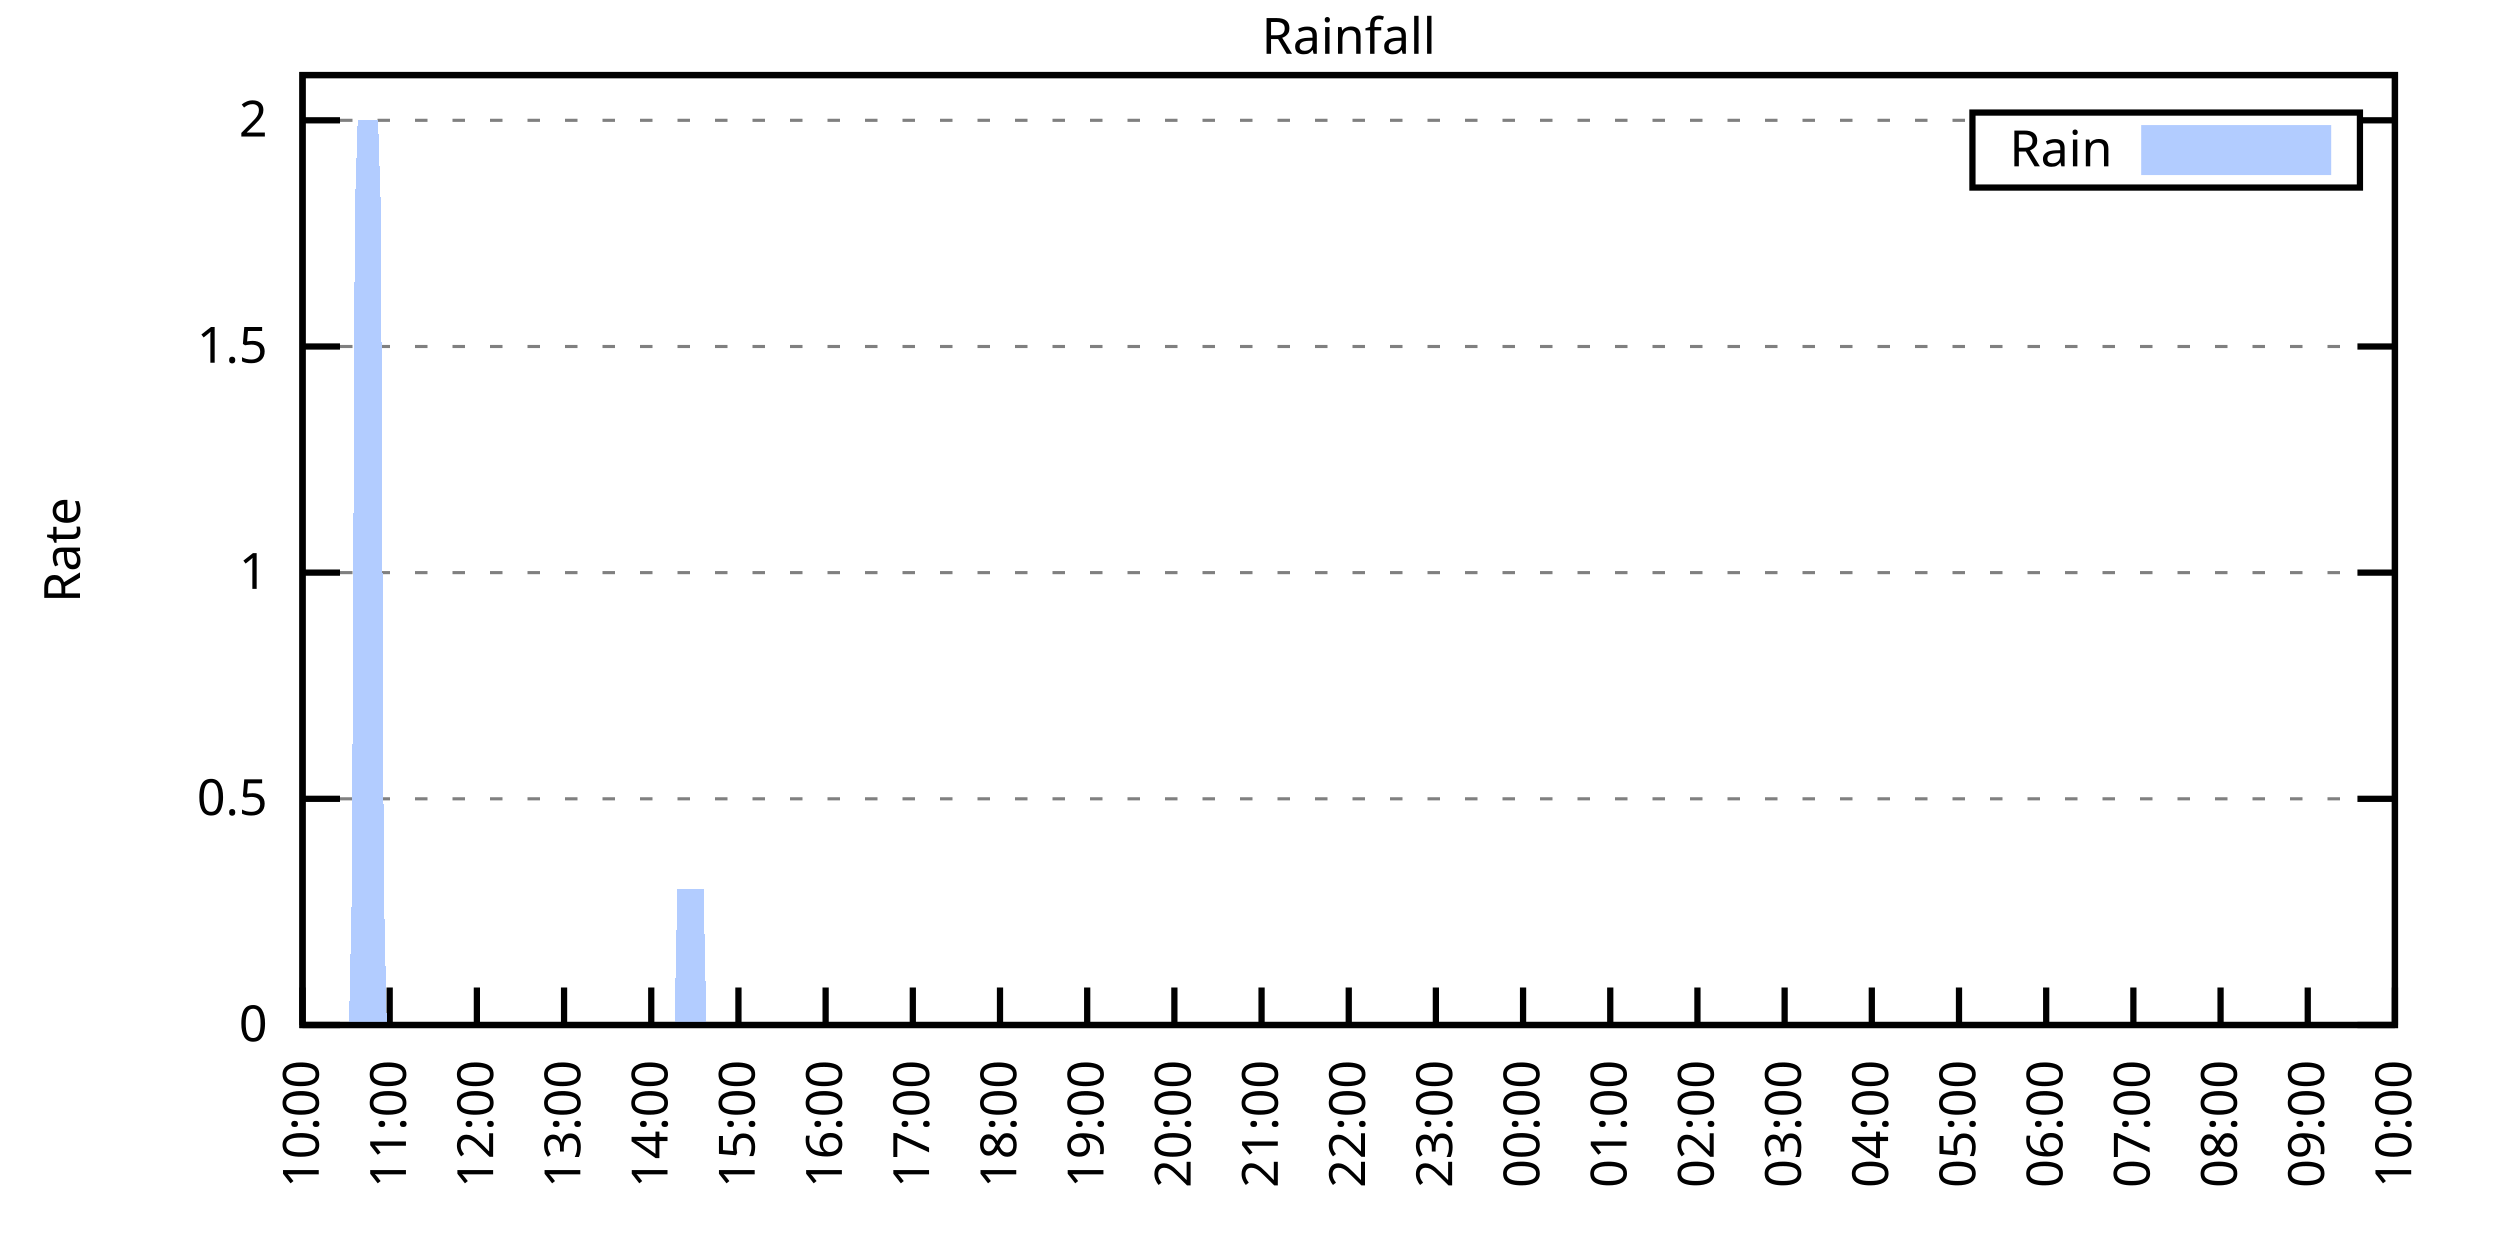
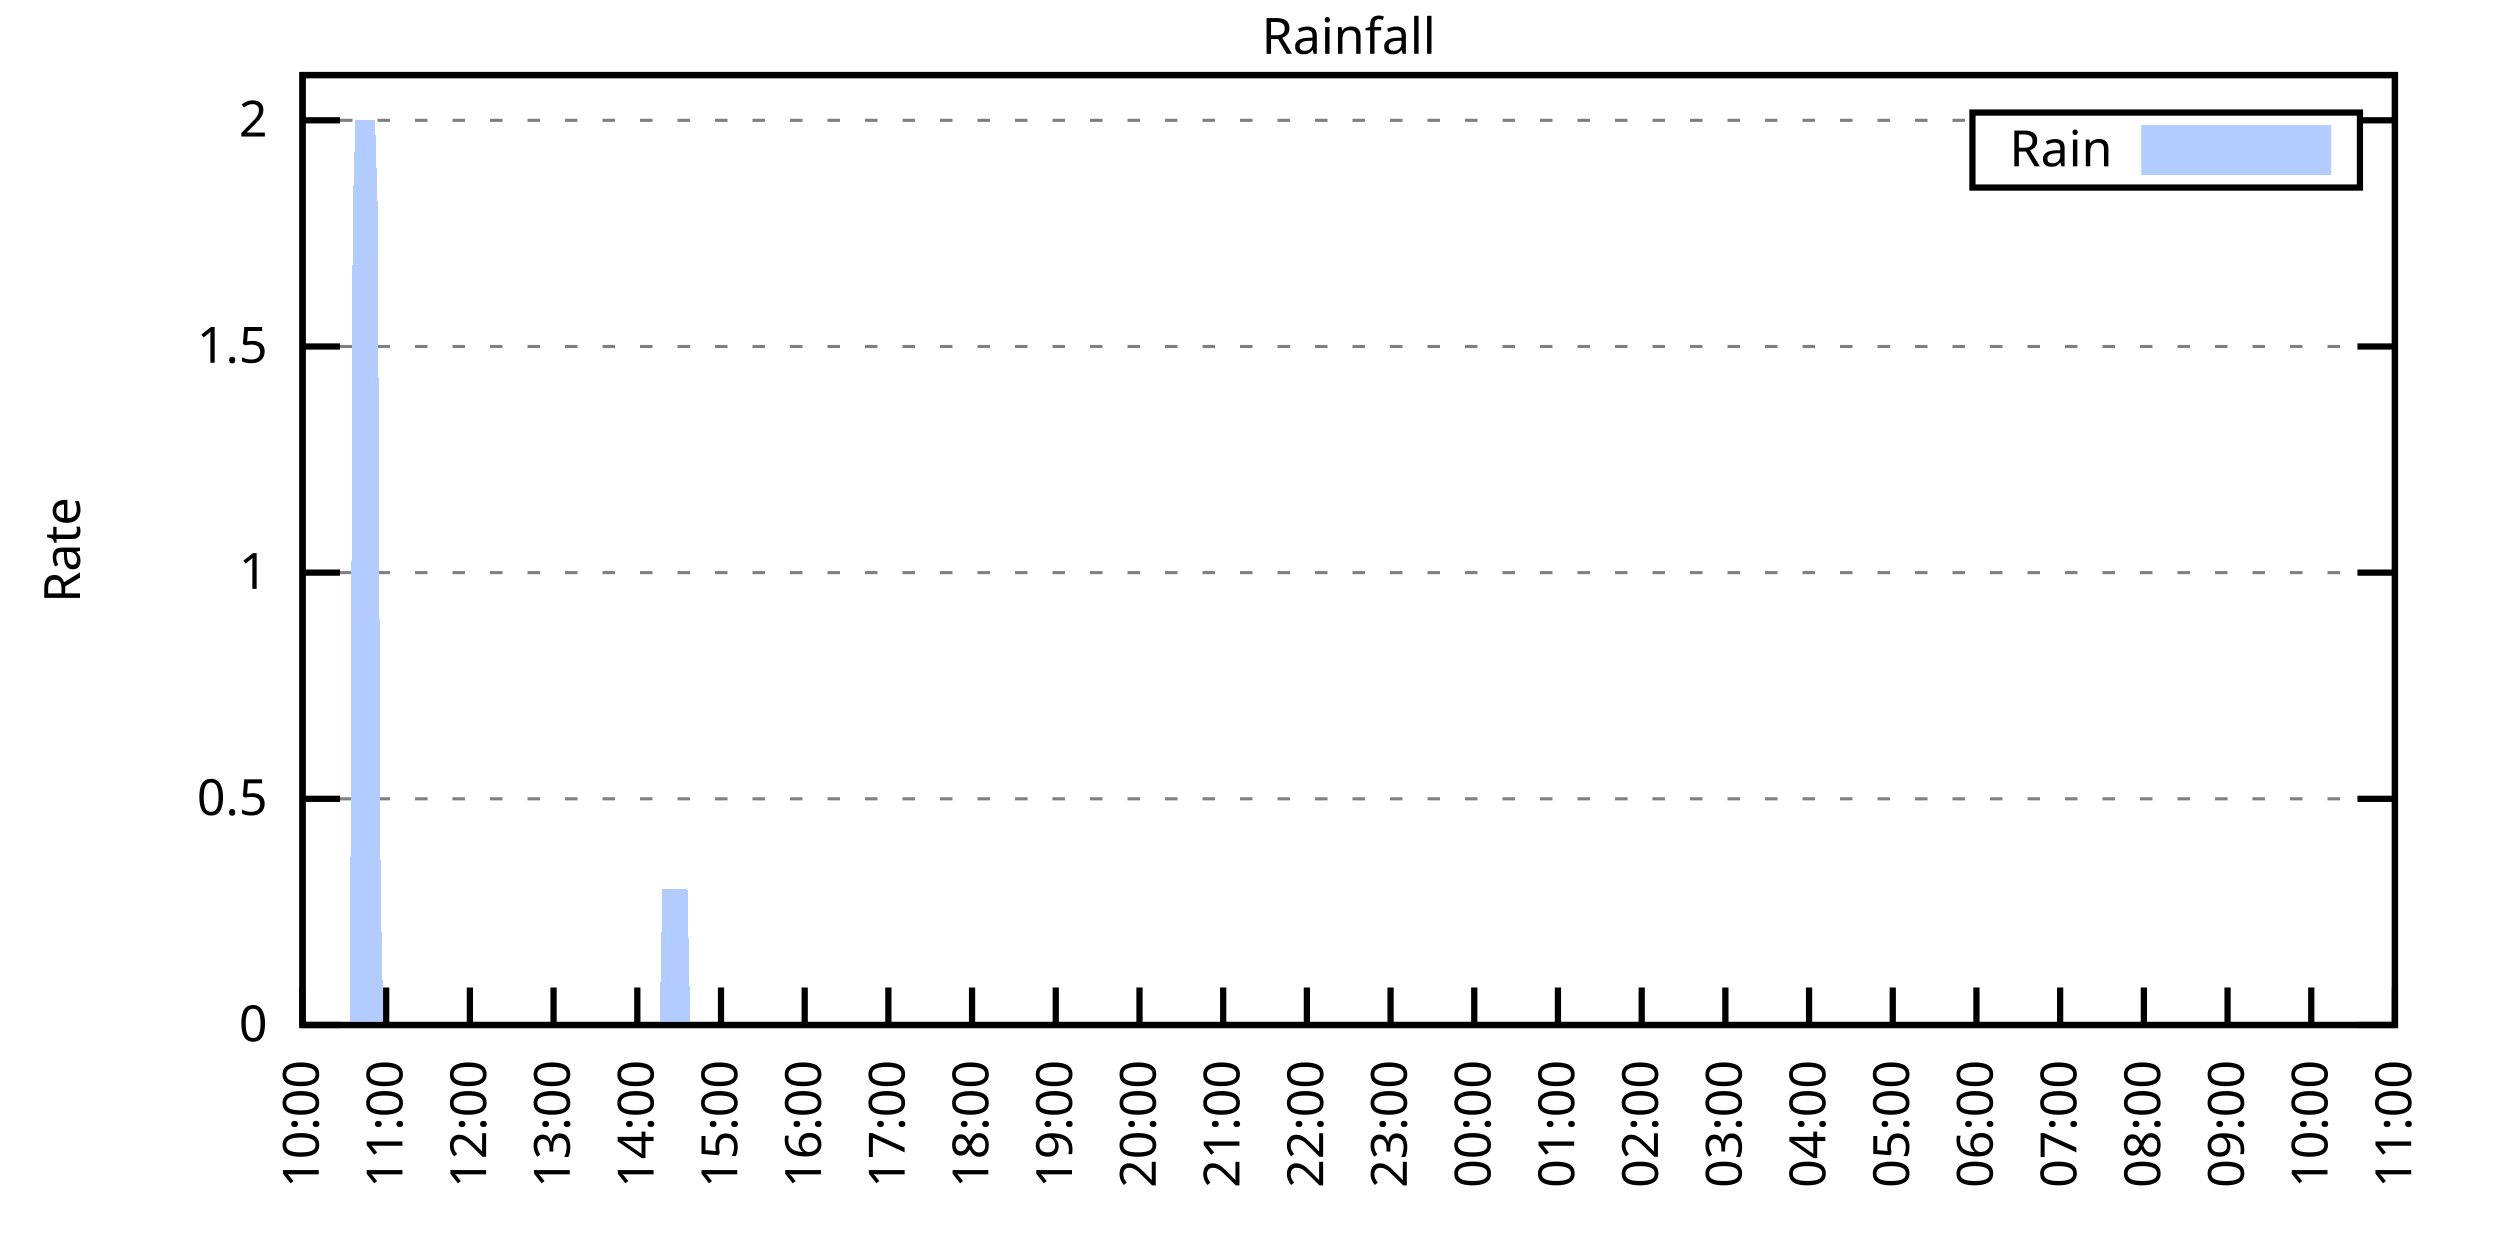
<svg xmlns="http://www.w3.org/2000/svg" xmlns:xlink="http://www.w3.org/1999/xlink" width="400" height="200" viewBox="0 0 400 200">
  <g id="gnuplot_canvas">
    <rect x="0" y="0" width="400" height="200" fill="none" />
    <defs>
      <circle id="gpDot" r="0.5" stroke-width="0.5" stroke="currentColor" />
      <path id="gpPt0" stroke-width="0.333" stroke="currentColor" d="M-1,0 h2 M0,-1 v2" />
      <path id="gpPt1" stroke-width="0.333" stroke="currentColor" d="M-1,-1 L1,1 M1,-1 L-1,1" />
      <path id="gpPt2" stroke-width="0.333" stroke="currentColor" d="M-1,0 L1,0 M0,-1 L0,1 M-1,-1 L1,1 M-1,1 L1,-1" />
      <rect id="gpPt3" stroke-width="0.333" stroke="currentColor" x="-1" y="-1" width="2" height="2" />
      <rect id="gpPt4" stroke-width="0.333" stroke="currentColor" fill="currentColor" x="-1" y="-1" width="2" height="2" />
      <circle id="gpPt5" stroke-width="0.333" stroke="currentColor" cx="0" cy="0" r="1" />
      <use xlink:href="#gpPt5" id="gpPt6" fill="currentColor" stroke="none" />
      <path id="gpPt7" stroke-width="0.333" stroke="currentColor" d="M0,-1.33 L-1.33,0.67 L1.33,0.67 z" />
      <use xlink:href="#gpPt7" id="gpPt8" fill="currentColor" stroke="none" />
      <use xlink:href="#gpPt7" id="gpPt9" stroke="currentColor" transform="rotate(180)" />
      <use xlink:href="#gpPt9" id="gpPt10" fill="currentColor" stroke="none" />
      <use xlink:href="#gpPt3" id="gpPt11" stroke="currentColor" transform="rotate(45)" />
      <use xlink:href="#gpPt11" id="gpPt12" fill="currentColor" stroke="none" />
      <path id="gpPt13" stroke-width="0.333" stroke="currentColor" d="M0,1.330 L1.265,0.411 L0.782,-1.067 L-0.782,-1.076 L-1.265,0.411 z" />
      <use xlink:href="#gpPt13" id="gpPt14" fill="currentColor" stroke="none" />
      <filter id="textbox" filterUnits="objectBoundingBox" x="0" y="0" height="1" width="1">
        <feFlood flood-color="white" flood-opacity="1" result="bgnd" />
        <feComposite in="SourceGraphic" in2="bgnd" operator="atop" />
      </filter>
      <filter id="greybox" filterUnits="objectBoundingBox" x="0" y="0" height="1" width="1">
        <feFlood flood-color="lightgrey" flood-opacity="1" result="grey" />
        <feComposite in="SourceGraphic" in2="grey" operator="atop" />
      </filter>
    </defs>
    <g fill="none" color="white" stroke="currentColor" stroke-width="1.00" stroke-linecap="butt" stroke-linejoin="miter">
</g>
    <g fill="none" color="black" stroke="currentColor" stroke-width="1.00" stroke-linecap="butt" stroke-linejoin="miter">
      <g stroke="none" shape-rendering="crispEdges">
        <polygon fill="rgb(255, 255, 255)" points="48.40,164.00 383.18,164.00 383.18,12.02 48.40,12.02 " />
      </g>
    </g>
    <g fill="none" color="black" stroke="currentColor" stroke-width="1.00" stroke-linecap="butt" stroke-linejoin="miter">
</g>
    <g fill="none" color="black" stroke="black" stroke-width="0.50" stroke-linecap="butt" stroke-linejoin="miter">
</g>
    <g fill="none" color="gray" stroke="currentColor" stroke-width="0.50" stroke-linecap="butt" stroke-linejoin="miter">
      <path stroke="gray" stroke-dasharray="2,4" class="gridline" d="M48.40,164.00 L383.19,164.00  " />
    </g>
    <g fill="none" color="gray" stroke="gray" stroke-width="1.00" stroke-linecap="butt" stroke-linejoin="miter">
</g>
    <g fill="none" color="black" stroke="currentColor" stroke-width="1.00" stroke-linecap="butt" stroke-linejoin="miter">
      <path stroke="black" d="M48.40,164.00 L54.40,164.00 M383.19,164.00 L377.19,164.00  " />
      <g transform="translate(42.80,166.60)" stroke="none" fill="black" font-family="Sans" font-size="8.00" text-anchor="end">
        <text>
          <tspan font-family="Sans"> 0</tspan>
        </text>
      </g>
    </g>
    <g fill="none" color="black" stroke="currentColor" stroke-width="1.00" stroke-linecap="butt" stroke-linejoin="miter">
</g>
    <g fill="none" color="black" stroke="black" stroke-width="0.50" stroke-linecap="butt" stroke-linejoin="miter">
</g>
    <g fill="none" color="gray" stroke="currentColor" stroke-width="0.50" stroke-linecap="butt" stroke-linejoin="miter">
      <path stroke="gray" stroke-dasharray="2,4" class="gridline" d="M48.40,127.81 L383.19,127.81  " />
    </g>
    <g fill="none" color="gray" stroke="gray" stroke-width="1.00" stroke-linecap="butt" stroke-linejoin="miter">
</g>
    <g fill="none" color="black" stroke="currentColor" stroke-width="1.00" stroke-linecap="butt" stroke-linejoin="miter">
      <path stroke="black" d="M48.40,127.81 L54.40,127.81 M383.19,127.81 L377.19,127.81  " />
      <g transform="translate(42.80,130.41)" stroke="none" fill="black" font-family="Sans" font-size="8.00" text-anchor="end">
        <text>
          <tspan font-family="Sans"> 0.5</tspan>
        </text>
      </g>
    </g>
    <g fill="none" color="black" stroke="currentColor" stroke-width="1.00" stroke-linecap="butt" stroke-linejoin="miter">
</g>
    <g fill="none" color="black" stroke="black" stroke-width="0.50" stroke-linecap="butt" stroke-linejoin="miter">
</g>
    <g fill="none" color="gray" stroke="currentColor" stroke-width="0.50" stroke-linecap="butt" stroke-linejoin="miter">
      <path stroke="gray" stroke-dasharray="2,4" class="gridline" d="M48.40,91.62 L383.19,91.62  " />
    </g>
    <g fill="none" color="gray" stroke="gray" stroke-width="1.00" stroke-linecap="butt" stroke-linejoin="miter">
</g>
    <g fill="none" color="black" stroke="currentColor" stroke-width="1.00" stroke-linecap="butt" stroke-linejoin="miter">
      <path stroke="black" d="M48.40,91.62 L54.40,91.62 M383.19,91.62 L377.19,91.62  " />
      <g transform="translate(42.80,94.22)" stroke="none" fill="black" font-family="Sans" font-size="8.00" text-anchor="end">
        <text>
          <tspan font-family="Sans"> 1</tspan>
        </text>
      </g>
    </g>
    <g fill="none" color="black" stroke="currentColor" stroke-width="1.00" stroke-linecap="butt" stroke-linejoin="miter">
</g>
    <g fill="none" color="black" stroke="black" stroke-width="0.50" stroke-linecap="butt" stroke-linejoin="miter">
</g>
    <g fill="none" color="gray" stroke="currentColor" stroke-width="0.50" stroke-linecap="butt" stroke-linejoin="miter">
      <path stroke="gray" stroke-dasharray="2,4" class="gridline" d="M48.40,55.44 L383.19,55.44  " />
    </g>
    <g fill="none" color="gray" stroke="gray" stroke-width="1.00" stroke-linecap="butt" stroke-linejoin="miter">
</g>
    <g fill="none" color="black" stroke="currentColor" stroke-width="1.00" stroke-linecap="butt" stroke-linejoin="miter">
      <path stroke="black" d="M48.40,55.44 L54.40,55.44 M383.19,55.44 L377.19,55.44  " />
      <g transform="translate(42.80,58.04)" stroke="none" fill="black" font-family="Sans" font-size="8.00" text-anchor="end">
        <text>
          <tspan font-family="Sans"> 1.5</tspan>
        </text>
      </g>
    </g>
    <g fill="none" color="black" stroke="currentColor" stroke-width="1.00" stroke-linecap="butt" stroke-linejoin="miter">
</g>
    <g fill="none" color="black" stroke="black" stroke-width="0.50" stroke-linecap="butt" stroke-linejoin="miter">
</g>
    <g fill="none" color="gray" stroke="currentColor" stroke-width="0.50" stroke-linecap="butt" stroke-linejoin="miter">
      <path stroke="gray" stroke-dasharray="2,4" class="gridline" d="M48.40,19.25 L315.59,19.25 M377.59,19.25 L383.19,19.25  " />
    </g>
    <g fill="none" color="gray" stroke="gray" stroke-width="1.00" stroke-linecap="butt" stroke-linejoin="miter">
</g>
    <g fill="none" color="black" stroke="currentColor" stroke-width="1.00" stroke-linecap="butt" stroke-linejoin="miter">
      <path stroke="black" d="M48.40,19.25 L54.40,19.25 M383.19,19.25 L377.19,19.25  " />
      <g transform="translate(42.80,21.85)" stroke="none" fill="black" font-family="Sans" font-size="8.00" text-anchor="end">
        <text>
          <tspan font-family="Sans"> 2</tspan>
        </text>
      </g>
    </g>
    <g fill="none" color="black" stroke="currentColor" stroke-width="1.00" stroke-linecap="butt" stroke-linejoin="miter">
      <path stroke="black" d="M48.40,164.00 L48.40,158.00  " />
      <g transform="translate(51.00,169.60) rotate(270.00)" stroke="none" fill="black" font-family="Sans" font-size="8.00" text-anchor="end">
        <text>
          <tspan font-family="Sans">10:00</tspan>
        </text>
      </g>
    </g>
    <g fill="none" color="black" stroke="currentColor" stroke-width="1.00" stroke-linecap="butt" stroke-linejoin="miter">
-       <path stroke="black" d="M62.35,164.00 L62.35,158.00  " />
-       <g transform="translate(64.95,169.60) rotate(270.00)" stroke="none" fill="black" font-family="Sans" font-size="8.00" text-anchor="end">
+       <path stroke="black" d="M61.79,164.00 L61.79,158.00  " />
+       <g transform="translate(64.39,169.60) rotate(270.00)" stroke="none" fill="black" font-family="Sans" font-size="8.00" text-anchor="end">
        <text>
          <tspan font-family="Sans">11:00</tspan>
        </text>
      </g>
    </g>
    <g fill="none" color="black" stroke="currentColor" stroke-width="1.00" stroke-linecap="butt" stroke-linejoin="miter">
-       <path stroke="black" d="M76.30,164.00 L76.30,158.00  " />
-       <g transform="translate(78.90,169.60) rotate(270.00)" stroke="none" fill="black" font-family="Sans" font-size="8.00" text-anchor="end">
+       <path stroke="black" d="M75.18,164.00 L75.18,158.00  " />
+       <g transform="translate(77.78,169.60) rotate(270.00)" stroke="none" fill="black" font-family="Sans" font-size="8.00" text-anchor="end">
        <text>
          <tspan font-family="Sans">12:00</tspan>
        </text>
      </g>
    </g>
    <g fill="none" color="black" stroke="currentColor" stroke-width="1.00" stroke-linecap="butt" stroke-linejoin="miter">
-       <path stroke="black" d="M90.25,164.00 L90.25,158.00  " />
-       <g transform="translate(92.85,169.60) rotate(270.00)" stroke="none" fill="black" font-family="Sans" font-size="8.00" text-anchor="end">
+       <path stroke="black" d="M88.57,164.00 L88.57,158.00  " />
+       <g transform="translate(91.17,169.60) rotate(270.00)" stroke="none" fill="black" font-family="Sans" font-size="8.00" text-anchor="end">
        <text>
          <tspan font-family="Sans">13:00</tspan>
        </text>
      </g>
    </g>
    <g fill="none" color="black" stroke="currentColor" stroke-width="1.00" stroke-linecap="butt" stroke-linejoin="miter">
-       <path stroke="black" d="M104.20,164.00 L104.20,158.00  " />
-       <g transform="translate(106.80,169.60) rotate(270.00)" stroke="none" fill="black" font-family="Sans" font-size="8.00" text-anchor="end">
+       <path stroke="black" d="M101.97,164.00 L101.97,158.00  " />
+       <g transform="translate(104.57,169.60) rotate(270.00)" stroke="none" fill="black" font-family="Sans" font-size="8.00" text-anchor="end">
        <text>
          <tspan font-family="Sans">14:00</tspan>
        </text>
      </g>
    </g>
    <g fill="none" color="black" stroke="currentColor" stroke-width="1.00" stroke-linecap="butt" stroke-linejoin="miter">
-       <path stroke="black" d="M118.15,164.00 L118.15,158.00  " />
-       <g transform="translate(120.75,169.60) rotate(270.00)" stroke="none" fill="black" font-family="Sans" font-size="8.00" text-anchor="end">
+       <path stroke="black" d="M115.36,164.00 L115.36,158.00  " />
+       <g transform="translate(117.96,169.60) rotate(270.00)" stroke="none" fill="black" font-family="Sans" font-size="8.00" text-anchor="end">
        <text>
          <tspan font-family="Sans">15:00</tspan>
        </text>
      </g>
    </g>
    <g fill="none" color="black" stroke="currentColor" stroke-width="1.00" stroke-linecap="butt" stroke-linejoin="miter">
-       <path stroke="black" d="M132.10,164.00 L132.10,158.00  " />
-       <g transform="translate(134.70,169.60) rotate(270.00)" stroke="none" fill="black" font-family="Sans" font-size="8.00" text-anchor="end">
+       <path stroke="black" d="M128.75,164.00 L128.75,158.00  " />
+       <g transform="translate(131.35,169.60) rotate(270.00)" stroke="none" fill="black" font-family="Sans" font-size="8.00" text-anchor="end">
        <text>
          <tspan font-family="Sans">16:00</tspan>
        </text>
      </g>
    </g>
    <g fill="none" color="black" stroke="currentColor" stroke-width="1.00" stroke-linecap="butt" stroke-linejoin="miter">
-       <path stroke="black" d="M146.05,164.00 L146.05,158.00  " />
-       <g transform="translate(148.65,169.60) rotate(270.00)" stroke="none" fill="black" font-family="Sans" font-size="8.00" text-anchor="end">
+       <path stroke="black" d="M142.14,164.00 L142.14,158.00  " />
+       <g transform="translate(144.74,169.60) rotate(270.00)" stroke="none" fill="black" font-family="Sans" font-size="8.00" text-anchor="end">
        <text>
          <tspan font-family="Sans">17:00</tspan>
        </text>
      </g>
    </g>
    <g fill="none" color="black" stroke="currentColor" stroke-width="1.00" stroke-linecap="butt" stroke-linejoin="miter">
-       <path stroke="black" d="M160.00,164.00 L160.00,158.00  " />
-       <g transform="translate(162.60,169.60) rotate(270.00)" stroke="none" fill="black" font-family="Sans" font-size="8.00" text-anchor="end">
+       <path stroke="black" d="M155.53,164.00 L155.53,158.00  " />
+       <g transform="translate(158.13,169.60) rotate(270.00)" stroke="none" fill="black" font-family="Sans" font-size="8.00" text-anchor="end">
        <text>
          <tspan font-family="Sans">18:00</tspan>
        </text>
      </g>
    </g>
    <g fill="none" color="black" stroke="currentColor" stroke-width="1.00" stroke-linecap="butt" stroke-linejoin="miter">
-       <path stroke="black" d="M173.95,164.00 L173.95,158.00  " />
-       <g transform="translate(176.55,169.60) rotate(270.00)" stroke="none" fill="black" font-family="Sans" font-size="8.00" text-anchor="end">
+       <path stroke="black" d="M168.92,164.00 L168.92,158.00  " />
+       <g transform="translate(171.52,169.60) rotate(270.00)" stroke="none" fill="black" font-family="Sans" font-size="8.00" text-anchor="end">
        <text>
          <tspan font-family="Sans">19:00</tspan>
        </text>
      </g>
    </g>
    <g fill="none" color="black" stroke="currentColor" stroke-width="1.00" stroke-linecap="butt" stroke-linejoin="miter">
-       <path stroke="black" d="M187.90,164.00 L187.90,158.00  " />
-       <g transform="translate(190.50,169.60) rotate(270.00)" stroke="none" fill="black" font-family="Sans" font-size="8.00" text-anchor="end">
+       <path stroke="black" d="M182.32,164.00 L182.32,158.00  " />
+       <g transform="translate(184.92,169.60) rotate(270.00)" stroke="none" fill="black" font-family="Sans" font-size="8.00" text-anchor="end">
        <text>
          <tspan font-family="Sans">20:00</tspan>
        </text>
      </g>
    </g>
    <g fill="none" color="black" stroke="currentColor" stroke-width="1.00" stroke-linecap="butt" stroke-linejoin="miter">
-       <path stroke="black" d="M201.85,164.00 L201.85,158.00  " />
-       <g transform="translate(204.45,169.60) rotate(270.00)" stroke="none" fill="black" font-family="Sans" font-size="8.00" text-anchor="end">
+       <path stroke="black" d="M195.71,164.00 L195.71,158.00  " />
+       <g transform="translate(198.31,169.60) rotate(270.00)" stroke="none" fill="black" font-family="Sans" font-size="8.00" text-anchor="end">
        <text>
          <tspan font-family="Sans">21:00</tspan>
        </text>
      </g>
    </g>
    <g fill="none" color="black" stroke="currentColor" stroke-width="1.00" stroke-linecap="butt" stroke-linejoin="miter">
-       <path stroke="black" d="M215.80,164.00 L215.80,158.00  " />
-       <g transform="translate(218.40,169.60) rotate(270.00)" stroke="none" fill="black" font-family="Sans" font-size="8.00" text-anchor="end">
+       <path stroke="black" d="M209.10,164.00 L209.10,158.00  " />
+       <g transform="translate(211.70,169.60) rotate(270.00)" stroke="none" fill="black" font-family="Sans" font-size="8.00" text-anchor="end">
        <text>
          <tspan font-family="Sans">22:00</tspan>
        </text>
      </g>
    </g>
    <g fill="none" color="black" stroke="currentColor" stroke-width="1.00" stroke-linecap="butt" stroke-linejoin="miter">
-       <path stroke="black" d="M229.74,164.00 L229.74,158.00  " />
-       <g transform="translate(232.34,169.60) rotate(270.00)" stroke="none" fill="black" font-family="Sans" font-size="8.00" text-anchor="end">
+       <path stroke="black" d="M222.49,164.00 L222.49,158.00  " />
+       <g transform="translate(225.09,169.60) rotate(270.00)" stroke="none" fill="black" font-family="Sans" font-size="8.00" text-anchor="end">
        <text>
          <tspan font-family="Sans">23:00</tspan>
        </text>
      </g>
    </g>
    <g fill="none" color="black" stroke="currentColor" stroke-width="1.00" stroke-linecap="butt" stroke-linejoin="miter">
-       <path stroke="black" d="M243.69,164.00 L243.69,158.00  " />
-       <g transform="translate(246.29,169.60) rotate(270.00)" stroke="none" fill="black" font-family="Sans" font-size="8.00" text-anchor="end">
+       <path stroke="black" d="M235.88,164.00 L235.88,158.00  " />
+       <g transform="translate(238.48,169.60) rotate(270.00)" stroke="none" fill="black" font-family="Sans" font-size="8.00" text-anchor="end">
        <text>
          <tspan font-family="Sans">00:00</tspan>
        </text>
      </g>
    </g>
    <g fill="none" color="black" stroke="currentColor" stroke-width="1.00" stroke-linecap="butt" stroke-linejoin="miter">
-       <path stroke="black" d="M257.64,164.00 L257.64,158.00  " />
-       <g transform="translate(260.24,169.60) rotate(270.00)" stroke="none" fill="black" font-family="Sans" font-size="8.00" text-anchor="end">
+       <path stroke="black" d="M249.27,164.00 L249.27,158.00  " />
+       <g transform="translate(251.87,169.60) rotate(270.00)" stroke="none" fill="black" font-family="Sans" font-size="8.00" text-anchor="end">
        <text>
          <tspan font-family="Sans">01:00</tspan>
        </text>
      </g>
    </g>
    <g fill="none" color="black" stroke="currentColor" stroke-width="1.00" stroke-linecap="butt" stroke-linejoin="miter">
-       <path stroke="black" d="M271.59,164.00 L271.59,158.00  " />
-       <g transform="translate(274.19,169.60) rotate(270.00)" stroke="none" fill="black" font-family="Sans" font-size="8.00" text-anchor="end">
+       <path stroke="black" d="M262.67,164.00 L262.67,158.00  " />
+       <g transform="translate(265.27,169.60) rotate(270.00)" stroke="none" fill="black" font-family="Sans" font-size="8.00" text-anchor="end">
        <text>
          <tspan font-family="Sans">02:00</tspan>
        </text>
      </g>
    </g>
    <g fill="none" color="black" stroke="currentColor" stroke-width="1.00" stroke-linecap="butt" stroke-linejoin="miter">
-       <path stroke="black" d="M285.54,164.00 L285.54,158.00  " />
-       <g transform="translate(288.14,169.60) rotate(270.00)" stroke="none" fill="black" font-family="Sans" font-size="8.00" text-anchor="end">
+       <path stroke="black" d="M276.06,164.00 L276.06,158.00  " />
+       <g transform="translate(278.66,169.60) rotate(270.00)" stroke="none" fill="black" font-family="Sans" font-size="8.00" text-anchor="end">
        <text>
          <tspan font-family="Sans">03:00</tspan>
        </text>
      </g>
    </g>
    <g fill="none" color="black" stroke="currentColor" stroke-width="1.00" stroke-linecap="butt" stroke-linejoin="miter">
-       <path stroke="black" d="M299.49,164.00 L299.49,158.00  " />
-       <g transform="translate(302.09,169.60) rotate(270.00)" stroke="none" fill="black" font-family="Sans" font-size="8.00" text-anchor="end">
+       <path stroke="black" d="M289.45,164.00 L289.45,158.00  " />
+       <g transform="translate(292.05,169.60) rotate(270.00)" stroke="none" fill="black" font-family="Sans" font-size="8.00" text-anchor="end">
        <text>
          <tspan font-family="Sans">04:00</tspan>
        </text>
      </g>
    </g>
    <g fill="none" color="black" stroke="currentColor" stroke-width="1.00" stroke-linecap="butt" stroke-linejoin="miter">
-       <path stroke="black" d="M313.44,164.00 L313.44,158.00  " />
-       <g transform="translate(316.04,169.60) rotate(270.00)" stroke="none" fill="black" font-family="Sans" font-size="8.00" text-anchor="end">
+       <path stroke="black" d="M302.84,164.00 L302.84,158.00  " />
+       <g transform="translate(305.44,169.60) rotate(270.00)" stroke="none" fill="black" font-family="Sans" font-size="8.00" text-anchor="end">
        <text>
          <tspan font-family="Sans">05:00</tspan>
        </text>
      </g>
    </g>
    <g fill="none" color="black" stroke="currentColor" stroke-width="1.00" stroke-linecap="butt" stroke-linejoin="miter">
-       <path stroke="black" d="M327.39,164.00 L327.39,158.00  " />
-       <g transform="translate(329.99,169.60) rotate(270.00)" stroke="none" fill="black" font-family="Sans" font-size="8.00" text-anchor="end">
+       <path stroke="black" d="M316.23,164.00 L316.23,158.00  " />
+       <g transform="translate(318.83,169.60) rotate(270.00)" stroke="none" fill="black" font-family="Sans" font-size="8.00" text-anchor="end">
        <text>
          <tspan font-family="Sans">06:00</tspan>
        </text>
      </g>
    </g>
    <g fill="none" color="black" stroke="currentColor" stroke-width="1.00" stroke-linecap="butt" stroke-linejoin="miter">
-       <path stroke="black" d="M341.34,164.00 L341.34,158.00  " />
-       <g transform="translate(343.94,169.60) rotate(270.00)" stroke="none" fill="black" font-family="Sans" font-size="8.00" text-anchor="end">
+       <path stroke="black" d="M329.62,164.00 L329.62,158.00  " />
+       <g transform="translate(332.22,169.60) rotate(270.00)" stroke="none" fill="black" font-family="Sans" font-size="8.00" text-anchor="end">
        <text>
          <tspan font-family="Sans">07:00</tspan>
        </text>
      </g>
    </g>
    <g fill="none" color="black" stroke="currentColor" stroke-width="1.00" stroke-linecap="butt" stroke-linejoin="miter">
-       <path stroke="black" d="M355.29,164.00 L355.29,158.00  " />
-       <g transform="translate(357.89,169.60) rotate(270.00)" stroke="none" fill="black" font-family="Sans" font-size="8.00" text-anchor="end">
+       <path stroke="black" d="M343.02,164.00 L343.02,158.00  " />
+       <g transform="translate(345.62,169.60) rotate(270.00)" stroke="none" fill="black" font-family="Sans" font-size="8.00" text-anchor="end">
        <text>
          <tspan font-family="Sans">08:00</tspan>
        </text>
      </g>
    </g>
    <g fill="none" color="black" stroke="currentColor" stroke-width="1.00" stroke-linecap="butt" stroke-linejoin="miter">
-       <path stroke="black" d="M369.24,164.00 L369.24,158.00  " />
-       <g transform="translate(371.84,169.60) rotate(270.00)" stroke="none" fill="black" font-family="Sans" font-size="8.00" text-anchor="end">
+       <path stroke="black" d="M356.41,164.00 L356.41,158.00  " />
+       <g transform="translate(359.01,169.60) rotate(270.00)" stroke="none" fill="black" font-family="Sans" font-size="8.00" text-anchor="end">
        <text>
          <tspan font-family="Sans">09:00</tspan>
+         </text>
+       </g>
+     </g>
+     <g fill="none" color="black" stroke="currentColor" stroke-width="1.00" stroke-linecap="butt" stroke-linejoin="miter">
+       <path stroke="black" d="M369.80,164.00 L369.80,158.00  " />
+       <g transform="translate(372.40,169.60) rotate(270.00)" stroke="none" fill="black" font-family="Sans" font-size="8.00" text-anchor="end">
+         <text>
+           <tspan font-family="Sans">10:00</tspan>
        </text>
      </g>
    </g>
    <g fill="none" color="black" stroke="currentColor" stroke-width="1.00" stroke-linecap="butt" stroke-linejoin="miter">
      <path stroke="black" d="M383.19,164.00 L383.19,158.00  " />
      <g transform="translate(385.79,169.60) rotate(270.00)" stroke="none" fill="black" font-family="Sans" font-size="8.00" text-anchor="end">
        <text>
-           <tspan font-family="Sans">10:00</tspan>
+           <tspan font-family="Sans">11:00</tspan>
        </text>
      </g>
    </g>
    <g fill="none" color="black" stroke="currentColor" stroke-width="1.00" stroke-linecap="butt" stroke-linejoin="miter">
</g>
    <g fill="none" color="black" stroke="currentColor" stroke-width="1.00" stroke-linecap="butt" stroke-linejoin="miter">
      <path stroke="black" d="M48.40,12.01 L48.40,164.00 L383.19,164.00 L383.19,12.01 L48.40,12.01 Z  " />
    </g>
    <g fill="none" color="black" stroke="currentColor" stroke-width="1.00" stroke-linecap="butt" stroke-linejoin="miter">
</g>
    <g fill="none" color="black" stroke="currentColor" stroke-width="1.00" stroke-linecap="butt" stroke-linejoin="miter">
      <path stroke="black" d="M315.59,30.01 L315.59,18.01 L377.59,18.01 L377.59,30.01 L315.59,30.01 Z  " />
    </g>
    <g id="Rainfall_plot_1">
      <g fill="none" color="white" stroke="black" stroke-width="2.00" stroke-linecap="butt" stroke-linejoin="miter">
</g>
      <g fill="none" color="black" stroke="currentColor" stroke-width="2.00" stroke-linecap="butt" stroke-linejoin="miter">
        <g transform="translate(337.99,26.61)" stroke="none" fill="black" font-family="Sans" font-size="8.00" text-anchor="end">
          <text>
            <tspan font-family="Sans">Rain</tspan>
          </text>
        </g>
      </g>
      <g fill="none" color="black" stroke="currentColor" stroke-width="2.00" stroke-linecap="butt" stroke-linejoin="miter">
        <g stroke="none" shape-rendering="crispEdges">
          <polygon fill="rgb(178, 204, 255)" points="343.59,27.01 371.99,27.01 371.99,21.01 343.59,21.01 " />
        </g>
        <path stroke="rgb(178, 204, 255)" d="M343.59,27.01 L371.99,27.01 L371.99,21.01 L343.59,21.01 L343.59,27.01 Z  " />
      </g>
      <g fill="none" color="black" stroke="currentColor" stroke-width="2.00" stroke-linecap="butt" stroke-linejoin="miter">
        <g stroke="none" shape-rendering="crispEdges">
-           <polygon fill="rgb(178, 204, 255)" points="48.86,164.00 49.33,164.00 49.79,164.00 50.26,164.00 50.72,164.00 51.19,164.00 51.65,164.00 52.12,164.00 52.58,164.00 53.05,164.00 53.51,164.00 53.98,164.00 54.44,164.00 54.91,164.00 55.37,164.00 55.84,164.00 56.30,142.29 56.77,33.72 57.23,19.25 57.70,19.25 58.16,19.25 58.63,19.25 59.09,19.25 59.56,19.25 60.02,19.25 60.49,19.25 60.95,33.72 61.42,142.29 61.88,164.00 62.35,164.00 62.81,164.00 63.28,164.00 63.74,164.00 64.21,164.00 64.67,164.00 65.14,164.00 65.60,164.00 66.07,164.00 66.53,164.00 67.00,164.00 67.46,164.00 67.93,164.00 68.39,164.00 68.86,164.00 69.32,164.00 69.79,164.00 70.25,164.00 70.72,164.00 71.18,164.00 71.65,164.00 72.11,164.00 72.58,164.00 73.04,164.00 73.51,164.00 73.97,164.00 74.44,164.00 74.90,164.00 75.37,164.00 75.83,164.00 76.30,164.00 76.76,164.00 77.23,164.00 77.69,164.00 78.16,164.00 78.62,164.00 79.09,164.00 79.55,164.00 80.02,164.00 80.48,164.00 80.95,164.00 81.41,164.00 81.88,164.00 82.34,164.00 82.81,164.00 83.27,164.00 83.74,164.00 84.20,164.00 84.67,164.00 85.13,164.00 85.60,164.00 86.06,164.00 86.53,164.00 86.99,164.00 87.46,164.00 87.92,164.00 88.39,164.00 88.85,164.00 89.32,164.00 89.78,164.00 90.25,164.00 90.71,164.00 91.18,164.00 91.64,164.00 92.11,164.00 92.57,164.00 93.04,164.00 93.50,164.00 93.97,164.00 94.43,164.00 94.90,164.00 95.36,164.00 95.83,164.00 96.29,164.00 96.76,164.00 97.22,164.00 97.69,164.00 98.15,164.00 98.62,164.00 99.08,164.00 99.55,164.00 100.01,164.00 100.48,164.00 100.94,164.00 101.41,164.00 101.87,164.00 102.34,164.00 102.80,164.00 103.27,164.00 103.73,164.00 104.20,164.00 104.66,164.00 105.13,164.00 105.59,164.00 106.06,164.00 106.52,164.00 106.99,164.00 107.45,164.00 107.92,164.00 108.38,142.29 108.85,142.29 109.31,142.29 109.78,142.29 110.24,142.29 110.71,142.29 111.17,142.29 111.64,142.29 112.10,142.29 112.57,142.29 113.03,164.00 113.50,164.00 113.96,164.00 114.43,164.00 114.89,164.00 115.36,164.00 115.82,164.00 116.29,164.00 116.75,164.00 117.22,164.00 117.68,164.00 118.15,164.00 118.61,164.00 119.08,164.00 119.54,164.00 120.01,164.00 120.47,164.00 120.94,164.00 121.40,164.00 121.87,164.00 122.33,164.00 122.80,164.00 123.26,164.00 123.73,164.00 124.19,164.00 124.66,164.00 125.12,164.00 125.59,164.00 126.05,164.00 126.52,164.00 126.98,164.00 127.45,164.00 127.91,164.00 128.38,164.00 128.84,164.00 129.31,164.00 129.77,164.00 130.24,164.00 130.70,164.00 131.17,164.00 131.63,164.00 132.10,164.00 132.56,164.00 133.03,164.00 133.49,164.00 133.96,164.00 134.42,164.00 134.89,164.00 135.35,164.00 135.82,164.00 136.28,164.00 136.75,164.00 137.21,164.00 137.68,164.00 138.14,164.00 138.61,164.00 139.07,164.00 139.54,164.00 140.00,164.00 140.47,164.00 140.93,164.00 141.40,164.00 141.86,164.00 142.33,164.00 142.79,164.00 143.26,164.00 143.72,164.00 144.19,164.00 144.65,164.00 145.12,164.00 145.58,164.00 146.05,164.00 146.51,164.00 146.98,164.00 147.44,164.00 147.91,164.00 148.37,164.00 148.84,164.00 149.30,164.00 149.77,164.00 150.23,164.00 150.70,164.00 151.16,164.00 151.63,164.00 152.09,164.00 152.56,164.00 153.02,164.00 153.49,164.00 153.95,164.00 154.42,164.00 154.88,164.00 155.35,164.00 155.81,164.00 156.28,164.00 156.74,164.00 157.21,164.00 157.67,164.00 158.14,164.00 158.60,164.00 159.07,164.00 159.53,164.00 160.00,164.00 160.46,164.00 160.93,164.00 161.39,164.00 161.86,164.00 162.32,164.00 162.79,164.00 163.25,164.00 163.72,164.00 164.18,164.00 164.65,164.00 165.11,164.00 165.58,164.00 166.04,164.00 166.51,164.00 166.97,164.00 167.44,164.00 167.90,164.00 168.37,164.00 168.83,164.00 169.30,164.00 169.76,164.00 170.23,164.00 170.69,164.00 171.16,164.00 171.62,164.00 172.09,164.00 172.55,164.00 173.02,164.00 173.48,164.00 173.95,164.00 174.41,164.00 174.88,164.00 175.34,164.00 175.81,164.00 176.27,164.00 176.74,164.00 177.20,164.00 177.67,164.00 178.13,164.00 178.60,164.00 179.06,164.00 179.53,164.00 179.99,164.00 180.46,164.00 180.92,164.00 181.39,164.00 181.85,164.00 182.32,164.00 182.78,164.00 183.25,164.00 183.71,164.00 184.18,164.00 184.64,164.00 185.11,164.00 185.57,164.00 186.04,164.00 186.50,164.00 186.97,164.00 187.43,164.00 187.90,164.00 188.36,164.00 188.83,164.00 189.29,164.00 189.76,164.00 190.22,164.00 190.69,164.00 191.15,164.00 191.62,164.00 192.08,164.00 192.55,164.00 193.01,164.00 193.48,164.00 193.94,164.00 194.41,164.00 194.87,164.00 195.34,164.00 195.80,164.00 196.27,164.00 196.73,164.00 197.20,164.00 197.66,164.00 198.13,164.00 198.59,164.00 199.06,164.00 199.52,164.00 199.99,164.00 200.45,164.00 200.92,164.00 201.38,164.00 201.85,164.00 202.31,164.00 202.78,164.00 203.24,164.00 203.71,164.00 204.17,164.00 204.64,164.00 205.10,164.00 205.57,164.00 206.03,164.00 206.50,164.00 206.96,164.00 207.43,164.00 207.89,164.00 208.36,164.00 208.82,164.00 209.29,164.00 209.75,164.00 210.22,164.00 210.68,164.00 211.15,164.00 211.61,164.00 212.08,164.00 212.54,164.00 213.01,164.00 213.47,164.00 213.94,164.00 214.40,164.00 214.87,164.00 215.33,164.00 215.80,164.00 216.26,164.00 216.72,164.00 217.19,164.00 217.65,164.00 218.12,164.00 218.58,164.00 219.05,164.00 219.51,164.00 219.98,164.00 220.44,164.00 220.91,164.00 221.37,164.00 221.84,164.00 222.30,164.00 222.77,164.00 223.23,164.00 223.70,164.00 224.16,164.00 224.63,164.00 225.09,164.00 225.56,164.00 226.02,164.00 226.49,164.00 226.95,164.00 227.42,164.00 227.88,164.00 228.35,164.00 228.81,164.00 229.28,164.00 229.74,164.00 230.21,164.00 230.67,164.00 231.14,164.00 231.60,164.00 232.07,164.00 232.53,164.00 233.00,164.00 233.46,164.00 233.93,164.00 234.39,164.00 234.86,164.00 235.32,164.00 235.79,164.00 236.25,164.00 236.72,164.00 237.18,164.00 237.65,164.00 238.11,164.00 238.58,164.00 239.04,164.00 239.51,164.00 239.97,164.00 240.44,164.00 240.90,164.00 241.37,164.00 241.83,164.00 242.30,164.00 242.76,164.00 243.23,164.00 243.69,164.00 244.16,164.00 244.62,164.00 245.09,164.00 245.55,164.00 246.02,164.00 246.48,164.00 246.95,164.00 247.41,164.00 247.88,164.00 248.34,164.00 248.81,164.00 249.27,164.00 249.74,164.00 250.20,164.00 250.67,164.00 251.13,164.00 251.60,164.00 252.06,164.00 252.53,164.00 252.99,164.00 253.46,164.00 253.92,164.00 254.39,164.00 254.85,164.00 255.32,164.00 255.78,164.00 256.25,164.00 256.71,164.00 257.18,164.00 257.64,164.00 258.11,164.00 258.57,164.00 259.04,164.00 259.50,164.00 259.97,164.00 260.43,164.00 260.90,164.00 261.36,164.00 261.83,164.00 262.29,164.00 262.76,164.00 263.22,164.00 263.69,164.00 264.15,164.00 264.62,164.00 265.08,164.00 265.55,164.00 266.01,164.00 266.48,164.00 266.94,164.00 267.41,164.00 267.87,164.00 268.34,164.00 268.80,164.00 269.27,164.00 269.73,164.00 270.20,164.00 270.66,164.00 271.13,164.00 271.59,164.00 272.06,164.00 272.52,164.00 272.99,164.00 273.45,164.00 273.92,164.00 274.38,164.00 274.85,164.00 275.31,164.00 275.78,164.00 276.24,164.00 276.71,164.00 277.17,164.00 277.64,164.00 278.10,164.00 278.57,164.00 279.03,164.00 279.50,164.00 279.96,164.00 280.43,164.00 280.89,164.00 281.36,164.00 281.82,164.00 282.29,164.00 282.75,164.00 283.22,164.00 283.68,164.00 284.15,164.00 284.61,164.00 285.08,164.00 285.54,164.00 286.01,164.00 286.47,164.00 286.94,164.00 287.40,164.00 287.87,164.00 288.33,164.00 288.80,164.00 289.26,164.00 289.73,164.00 290.19,164.00 290.66,164.00 291.12,164.00 291.59,164.00 292.05,164.00 292.52,164.00 292.98,164.00 293.45,164.00 293.91,164.00 294.38,164.00 294.84,164.00 295.31,164.00 295.77,164.00 296.24,164.00 296.70,164.00 297.17,164.00 297.63,164.00 298.10,164.00 298.56,164.00 299.03,164.00 299.49,164.00 299.96,164.00 300.42,164.00 300.89,164.00 301.35,164.00 301.82,164.00 302.28,164.00 302.75,164.00 303.21,164.00 303.68,164.00 304.14,164.00 304.61,164.00 305.07,164.00 305.54,164.00 306.00,164.00 306.47,164.00 306.93,164.00 307.40,164.00 307.86,164.00 308.33,164.00 308.79,164.00 309.26,164.00 309.72,164.00 310.19,164.00 310.65,164.00 311.12,164.00 311.58,164.00 312.05,164.00 312.51,164.00 312.98,164.00 313.44,164.00 313.91,164.00 314.37,164.00 314.84,164.00 315.30,164.00 315.77,164.00 316.23,164.00 316.70,164.00 317.16,164.00 317.63,164.00 318.09,164.00 318.56,164.00 319.02,164.00 319.49,164.00 319.95,164.00 320.42,164.00 320.88,164.00 321.35,164.00 321.81,164.00 322.28,164.00 322.74,164.00 323.21,164.00 323.67,164.00 324.14,164.00 324.60,164.00 325.07,164.00 325.53,164.00 326.00,164.00 326.46,164.00 326.93,164.00 327.39,164.00 327.86,164.00 328.32,164.00 328.79,164.00 329.25,164.00 329.72,164.00 330.18,164.00 330.65,164.00 331.11,164.00 331.58,164.00 332.04,164.00 332.51,164.00 332.97,164.00 333.44,164.00 333.90,164.00 334.37,164.00 334.83,164.00 335.30,164.00 335.76,164.00 336.23,164.00 336.69,164.00 337.16,164.00 337.62,164.00 338.09,164.00 338.55,164.00 339.02,164.00 339.48,164.00 339.95,164.00 340.41,164.00 340.88,164.00 341.34,164.00 341.81,164.00 342.27,164.00 342.74,164.00 343.20,164.00 343.67,164.00 344.13,164.00 344.60,164.00 345.06,164.00 345.53,164.00 345.99,164.00 346.46,164.00 346.92,164.00 347.39,164.00 347.85,164.00 348.32,164.00 348.78,164.00 349.25,164.00 349.71,164.00 350.18,164.00 350.64,164.00 351.11,164.00 351.57,164.00 352.04,164.00 352.50,164.00 352.97,164.00 353.43,164.00 353.90,164.00 354.36,164.00 354.83,164.00 355.29,164.00 355.76,164.00 356.22,164.00 356.69,164.00 357.15,164.00 357.62,164.00 358.08,164.00 358.55,164.00 359.01,164.00 359.48,164.00 359.94,164.00 360.41,164.00 360.87,164.00 361.34,164.00 361.80,164.00 362.27,164.00 362.73,164.00 363.20,164.00 363.66,164.00 364.13,164.00 364.59,164.00 365.06,164.00 365.52,164.00 365.99,164.00 366.45,164.00 366.92,164.00 367.38,164.00 367.85,164.00 368.31,164.00 368.78,164.00 369.24,164.00 369.71,164.00 370.17,164.00 370.64,164.00 371.10,164.00 371.57,164.00 372.03,164.00 372.50,164.00 372.96,164.00 373.43,164.00 373.89,164.00 374.36,164.00 374.82,164.00 375.29,164.00 375.75,164.00 376.22,164.00 376.68,164.00 377.15,164.00 377.61,164.00 378.08,164.00 378.54,164.00 379.01,164.00 379.47,164.00 379.94,164.00 380.40,164.00 380.87,164.00 381.33,164.00 381.80,164.00 382.26,164.00 382.73,164.00 383.19,164.00 383.19,164.00 48.86,164.00 " />
+           <polygon fill="rgb(178, 204, 255)" points="51.97,164.00 52.42,164.00 52.86,164.00 53.31,164.00 53.76,164.00 54.20,164.00 54.65,164.00 55.10,164.00 55.54,164.00 55.99,164.00 56.43,33.72 56.88,19.25 57.33,19.25 57.77,19.25 58.22,19.25 58.67,19.25 59.11,19.25 59.56,19.25 60.01,19.25 60.45,33.72 60.90,142.29 61.35,164.00 61.79,164.00 62.24,164.00 62.68,164.00 63.13,164.00 63.58,164.00 64.02,164.00 64.47,164.00 64.92,164.00 65.36,164.00 65.81,164.00 66.26,164.00 66.70,164.00 67.15,164.00 67.59,164.00 68.04,164.00 68.49,164.00 68.93,164.00 69.38,164.00 69.83,164.00 70.27,164.00 70.72,164.00 71.17,164.00 71.61,164.00 72.06,164.00 72.50,164.00 72.95,164.00 73.40,164.00 73.84,164.00 74.29,164.00 74.74,164.00 75.18,164.00 75.63,164.00 76.08,164.00 76.52,164.00 76.97,164.00 77.42,164.00 77.86,164.00 78.31,164.00 78.75,164.00 79.20,164.00 79.65,164.00 80.09,164.00 80.54,164.00 80.99,164.00 81.43,164.00 81.88,164.00 82.33,164.00 82.77,164.00 83.22,164.00 83.66,164.00 84.11,164.00 84.56,164.00 85.00,164.00 85.45,164.00 85.90,164.00 86.34,164.00 86.79,164.00 87.24,164.00 87.68,164.00 88.13,164.00 88.57,164.00 89.02,164.00 89.47,164.00 89.91,164.00 90.36,164.00 90.81,164.00 91.25,164.00 91.70,164.00 92.15,164.00 92.59,164.00 93.04,164.00 93.49,164.00 93.93,164.00 94.38,164.00 94.82,164.00 95.27,164.00 95.72,164.00 96.16,164.00 96.61,164.00 97.06,164.00 97.50,164.00 97.95,164.00 98.40,164.00 98.84,164.00 99.29,164.00 99.73,164.00 100.18,164.00 100.63,164.00 101.07,164.00 101.52,164.00 101.97,164.00 102.41,164.00 102.86,164.00 103.31,164.00 103.75,164.00 104.20,164.00 104.64,164.00 105.09,164.00 105.54,164.00 105.98,142.29 106.43,142.29 106.88,142.29 107.32,142.29 107.77,142.29 108.22,142.29 108.66,142.29 109.11,142.29 109.55,142.29 110.00,142.29 110.45,164.00 110.89,164.00 111.34,164.00 111.79,164.00 112.23,164.00 112.68,164.00 113.13,164.00 113.57,164.00 114.02,164.00 114.47,164.00 114.91,164.00 115.36,164.00 115.80,164.00 116.25,164.00 116.70,164.00 117.14,164.00 117.59,164.00 118.04,164.00 118.48,164.00 118.93,164.00 119.38,164.00 119.82,164.00 120.27,164.00 120.71,164.00 121.16,164.00 121.61,164.00 122.05,164.00 122.50,164.00 122.95,164.00 123.39,164.00 123.84,164.00 124.29,164.00 124.73,164.00 125.18,164.00 125.62,164.00 126.07,164.00 126.52,164.00 126.96,164.00 127.41,164.00 127.86,164.00 128.30,164.00 128.75,164.00 129.20,164.00 129.64,164.00 130.09,164.00 130.54,164.00 130.98,164.00 131.43,164.00 131.87,164.00 132.32,164.00 132.77,164.00 133.21,164.00 133.66,164.00 134.11,164.00 134.55,164.00 135.00,164.00 135.45,164.00 135.89,164.00 136.34,164.00 136.78,164.00 137.23,164.00 137.68,164.00 138.12,164.00 138.57,164.00 139.02,164.00 139.46,164.00 139.91,164.00 140.36,164.00 140.80,164.00 141.25,164.00 141.69,164.00 142.14,164.00 142.59,164.00 143.03,164.00 143.48,164.00 143.93,164.00 144.37,164.00 144.82,164.00 145.27,164.00 145.71,164.00 146.16,164.00 146.61,164.00 147.05,164.00 147.50,164.00 147.94,164.00 148.39,164.00 148.84,164.00 149.28,164.00 149.73,164.00 150.18,164.00 150.62,164.00 151.07,164.00 151.52,164.00 151.96,164.00 152.41,164.00 152.85,164.00 153.30,164.00 153.75,164.00 154.19,164.00 154.64,164.00 155.09,164.00 155.53,164.00 155.98,164.00 156.43,164.00 156.87,164.00 157.32,164.00 157.76,164.00 158.21,164.00 158.66,164.00 159.10,164.00 159.55,164.00 160.00,164.00 160.44,164.00 160.89,164.00 161.34,164.00 161.78,164.00 162.23,164.00 162.67,164.00 163.12,164.00 163.57,164.00 164.01,164.00 164.46,164.00 164.91,164.00 165.35,164.00 165.80,164.00 166.25,164.00 166.69,164.00 167.14,164.00 167.59,164.00 168.03,164.00 168.48,164.00 168.92,164.00 169.37,164.00 169.82,164.00 170.26,164.00 170.71,164.00 171.16,164.00 171.60,164.00 172.05,164.00 172.50,164.00 172.94,164.00 173.39,164.00 173.83,164.00 174.28,164.00 174.73,164.00 175.17,164.00 175.62,164.00 176.07,164.00 176.51,164.00 176.96,164.00 177.41,164.00 177.85,164.00 178.30,164.00 178.74,164.00 179.19,164.00 179.64,164.00 180.08,164.00 180.53,164.00 180.98,164.00 181.42,164.00 181.87,164.00 182.32,164.00 182.76,164.00 183.21,164.00 183.66,164.00 184.10,164.00 184.55,164.00 184.99,164.00 185.44,164.00 185.89,164.00 186.33,164.00 186.78,164.00 187.23,164.00 187.67,164.00 188.12,164.00 188.57,164.00 189.01,164.00 189.46,164.00 189.90,164.00 190.35,164.00 190.80,164.00 191.24,164.00 191.69,164.00 192.14,164.00 192.58,164.00 193.03,164.00 193.48,164.00 193.92,164.00 194.37,164.00 194.81,164.00 195.26,164.00 195.71,164.00 196.15,164.00 196.60,164.00 197.05,164.00 197.49,164.00 197.94,164.00 198.39,164.00 198.83,164.00 199.28,164.00 199.73,164.00 200.17,164.00 200.62,164.00 201.06,164.00 201.51,164.00 201.96,164.00 202.40,164.00 202.85,164.00 203.30,164.00 203.74,164.00 204.19,164.00 204.64,164.00 205.08,164.00 205.53,164.00 205.97,164.00 206.42,164.00 206.87,164.00 207.31,164.00 207.76,164.00 208.21,164.00 208.65,164.00 209.10,164.00 209.55,164.00 209.99,164.00 210.44,164.00 210.88,164.00 211.33,164.00 211.78,164.00 212.22,164.00 212.67,164.00 213.12,164.00 213.56,164.00 214.01,164.00 214.46,164.00 214.90,164.00 215.35,164.00 215.80,164.00 216.24,164.00 216.69,164.00 217.13,164.00 217.58,164.00 218.03,164.00 218.47,164.00 218.92,164.00 219.37,164.00 219.81,164.00 220.26,164.00 220.71,164.00 221.15,164.00 221.60,164.00 222.04,164.00 222.49,164.00 222.94,164.00 223.38,164.00 223.83,164.00 224.28,164.00 224.72,164.00 225.17,164.00 225.62,164.00 226.06,164.00 226.51,164.00 226.95,164.00 227.40,164.00 227.85,164.00 228.29,164.00 228.74,164.00 229.19,164.00 229.63,164.00 230.08,164.00 230.53,164.00 230.97,164.00 231.42,164.00 231.86,164.00 232.31,164.00 232.76,164.00 233.20,164.00 233.65,164.00 234.10,164.00 234.54,164.00 234.99,164.00 235.44,164.00 235.88,164.00 236.33,164.00 236.78,164.00 237.22,164.00 237.67,164.00 238.11,164.00 238.56,164.00 239.01,164.00 239.45,164.00 239.90,164.00 240.35,164.00 240.79,164.00 241.24,164.00 241.69,164.00 242.13,164.00 242.58,164.00 243.02,164.00 243.47,164.00 243.92,164.00 244.36,164.00 244.81,164.00 245.26,164.00 245.70,164.00 246.15,164.00 246.60,164.00 247.04,164.00 247.49,164.00 247.93,164.00 248.38,164.00 248.83,164.00 249.27,164.00 249.72,164.00 250.17,164.00 250.61,164.00 251.06,164.00 251.51,164.00 251.95,164.00 252.40,164.00 252.85,164.00 253.29,164.00 253.74,164.00 254.18,164.00 254.63,164.00 255.08,164.00 255.52,164.00 255.97,164.00 256.42,164.00 256.86,164.00 257.31,164.00 257.76,164.00 258.20,164.00 258.65,164.00 259.09,164.00 259.54,164.00 259.99,164.00 260.43,164.00 260.88,164.00 261.33,164.00 261.77,164.00 262.22,164.00 262.67,164.00 263.11,164.00 263.56,164.00 264.00,164.00 264.45,164.00 264.90,164.00 265.34,164.00 265.79,164.00 266.24,164.00 266.68,164.00 267.13,164.00 267.58,164.00 268.02,164.00 268.47,164.00 268.92,164.00 269.36,164.00 269.81,164.00 270.25,164.00 270.70,164.00 271.15,164.00 271.59,164.00 272.04,164.00 272.49,164.00 272.93,164.00 273.38,164.00 273.83,164.00 274.27,164.00 274.72,164.00 275.16,164.00 275.61,164.00 276.06,164.00 276.50,164.00 276.95,164.00 277.40,164.00 277.84,164.00 278.29,164.00 278.74,164.00 279.18,164.00 279.63,164.00 280.07,164.00 280.52,164.00 280.97,164.00 281.41,164.00 281.86,164.00 282.31,164.00 282.75,164.00 283.20,164.00 283.65,164.00 284.09,164.00 284.54,164.00 284.98,164.00 285.43,164.00 285.88,164.00 286.32,164.00 286.77,164.00 287.22,164.00 287.66,164.00 288.11,164.00 288.56,164.00 289.00,164.00 289.45,164.00 289.90,164.00 290.34,164.00 290.79,164.00 291.23,164.00 291.68,164.00 292.13,164.00 292.57,164.00 293.02,164.00 293.47,164.00 293.91,164.00 294.36,164.00 294.81,164.00 295.25,164.00 295.70,164.00 296.14,164.00 296.59,164.00 297.04,164.00 297.48,164.00 297.93,164.00 298.38,164.00 298.82,164.00 299.27,164.00 299.72,164.00 300.16,164.00 300.61,164.00 301.05,164.00 301.50,164.00 301.95,164.00 302.39,164.00 302.84,164.00 303.29,164.00 303.73,164.00 304.18,164.00 304.63,164.00 305.07,164.00 305.52,164.00 305.97,164.00 306.41,164.00 306.86,164.00 307.30,164.00 307.75,164.00 308.20,164.00 308.64,164.00 309.09,164.00 309.54,164.00 309.98,164.00 310.43,164.00 310.88,164.00 311.32,164.00 311.77,164.00 312.21,164.00 312.66,164.00 313.11,164.00 313.55,164.00 314.00,164.00 314.45,164.00 314.89,164.00 315.34,164.00 315.79,164.00 316.23,164.00 316.68,164.00 317.12,164.00 317.57,164.00 318.02,164.00 318.46,164.00 318.91,164.00 319.36,164.00 319.80,164.00 320.25,164.00 320.70,164.00 321.14,164.00 321.59,164.00 322.04,164.00 322.48,164.00 322.93,164.00 323.37,164.00 323.82,164.00 324.27,164.00 324.71,164.00 325.16,164.00 325.61,164.00 326.05,164.00 326.50,164.00 326.95,164.00 327.39,164.00 327.84,164.00 328.28,164.00 328.73,164.00 329.18,164.00 329.62,164.00 330.07,164.00 330.52,164.00 330.96,164.00 331.41,164.00 331.86,164.00 332.30,164.00 332.75,164.00 333.19,164.00 333.64,164.00 334.09,164.00 334.53,164.00 334.98,164.00 335.43,164.00 335.87,164.00 336.32,164.00 336.77,164.00 337.21,164.00 337.66,164.00 338.10,164.00 338.55,164.00 339.00,164.00 339.44,164.00 339.89,164.00 340.34,164.00 340.78,164.00 341.23,164.00 341.68,164.00 342.12,164.00 342.57,164.00 343.02,164.00 343.46,164.00 343.91,164.00 344.35,164.00 344.80,164.00 345.25,164.00 345.69,164.00 346.14,164.00 346.59,164.00 347.03,164.00 347.48,164.00 347.93,164.00 348.37,164.00 348.82,164.00 349.26,164.00 349.71,164.00 350.16,164.00 350.60,164.00 351.05,164.00 351.50,164.00 351.94,164.00 352.39,164.00 352.84,164.00 353.28,164.00 353.73,164.00 354.17,164.00 354.62,164.00 355.07,164.00 355.51,164.00 355.96,164.00 356.41,164.00 356.85,164.00 357.30,164.00 357.75,164.00 358.19,164.00 358.64,164.00 359.09,164.00 359.53,164.00 359.98,164.00 360.42,164.00 360.87,164.00 361.32,164.00 361.76,164.00 362.21,164.00 362.66,164.00 363.10,164.00 363.55,164.00 364.00,164.00 364.44,164.00 364.89,164.00 365.33,164.00 365.78,164.00 366.23,164.00 366.67,164.00 367.12,164.00 367.57,164.00 368.01,164.00 368.46,164.00 368.91,164.00 369.35,164.00 369.80,164.00 370.24,164.00 370.69,164.00 371.14,164.00 371.58,164.00 372.03,164.00 372.48,164.00 372.92,164.00 372.92,164.00 51.97,164.00 " />
        </g>
      </g>
    </g>
    <g fill="none" color="black" stroke="currentColor" stroke-width="2.00" stroke-linecap="butt" stroke-linejoin="miter">
</g>
    <g fill="none" color="black" stroke="black" stroke-width="1.00" stroke-linecap="butt" stroke-linejoin="miter">
</g>
    <g fill="none" color="black" stroke="currentColor" stroke-width="1.00" stroke-linecap="butt" stroke-linejoin="miter">
      <path stroke="black" d="M48.40,12.01 L48.40,164.00 L383.19,164.00 L383.19,12.01 L48.40,12.01 Z  " />
      <g transform="translate(12.80,88.01) rotate(270.00)" stroke="none" fill="black" font-family="Sans" font-size="8.00" text-anchor="middle">
        <text>
          <tspan font-family="Sans">Rate</tspan>
        </text>
      </g>
    </g>
    <g fill="none" color="black" stroke="currentColor" stroke-width="1.00" stroke-linecap="butt" stroke-linejoin="miter">
</g>
    <g fill="none" color="black" stroke="currentColor" stroke-width="1.00" stroke-linecap="butt" stroke-linejoin="miter">
      <g transform="translate(215.79,8.61)" stroke="none" fill="black" font-family="Sans" font-size="8.00" text-anchor="middle">
        <text>
          <tspan font-family="Sans">Rainfall</tspan>
        </text>
      </g>
    </g>
    <g fill="none" color="black" stroke="currentColor" stroke-width="1.00" stroke-linecap="butt" stroke-linejoin="miter">
</g>
  </g>
</svg>
